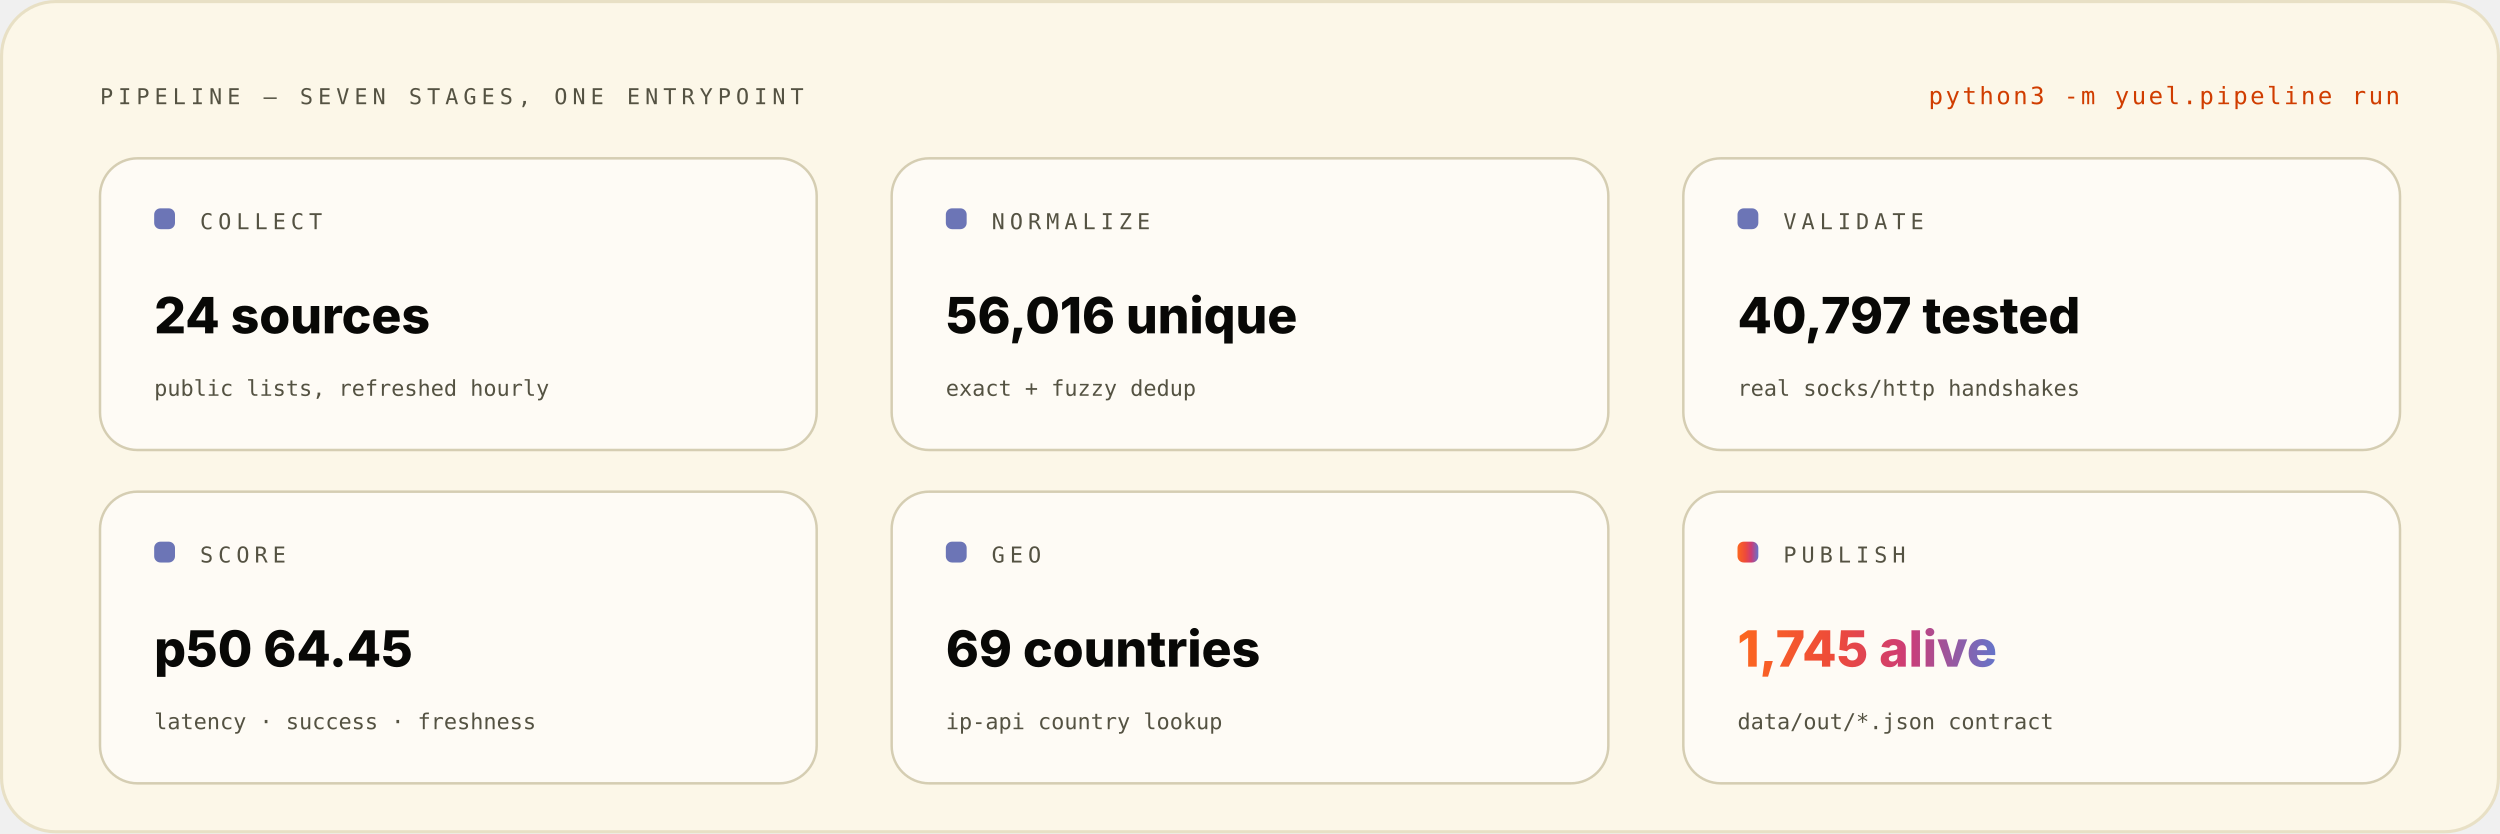
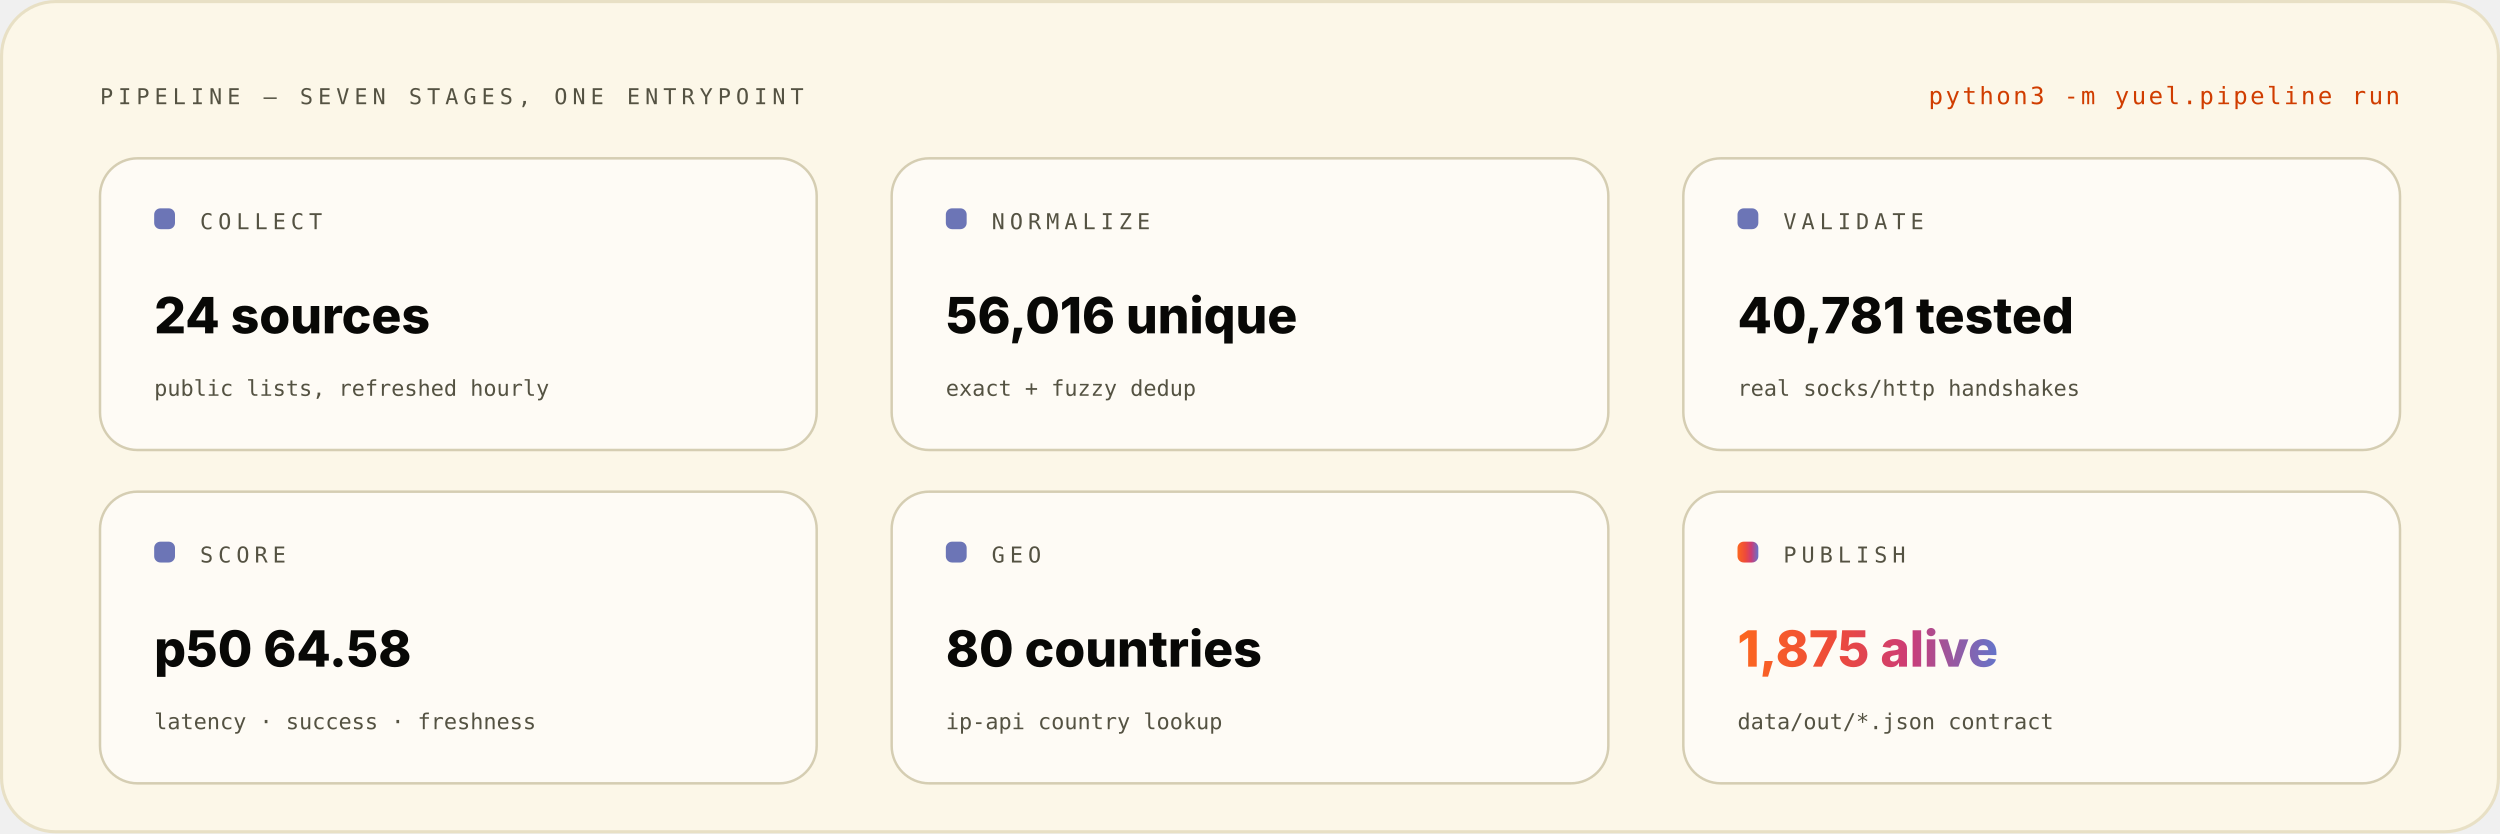
<svg xmlns="http://www.w3.org/2000/svg" width="1200" height="400" viewBox="0 0 1200 400" role="img" font-family="Space Grotesk, Inter, system-ui, -apple-system, Segoe UI, sans-serif">
  <style>.m-fade{animation:vf .7s ease-out both}.m-grow{transform-box:fill-box;transform-origin:left center;animation:vg .9s cubic-bezier(.2,.7,.2,1) both}.m-dash{animation:vm 26s linear infinite}.m-beat{animation:vb 2.6s ease-in-out infinite;transform-box:fill-box;transform-origin:center}@keyframes vf{from{opacity:0}to{opacity:1}}@keyframes vg{from{transform:scaleX(0)}to{transform:scaleX(1)}}@keyframes vm{to{stroke-dashoffset:-320}}@keyframes vb{0%,86%,100%{transform:scale(1)}90%{transform:scale(1.05)}95%{transform:scale(1.01)}}@media (prefers-reduced-motion:reduce){.m-fade,.m-grow,.m-dash,.m-beat{animation:none}}</style>
  <linearGradient id="brand-light" x1="0" y1="0" x2="1" y2="0">
    <stop offset="0" stop-color="#FC671F" />
    <stop offset="0.38" stop-color="#ED4A3B" />
    <stop offset="0.66" stop-color="#CC3C77" />
    <stop offset="1" stop-color="#6574C9" />
  </linearGradient>
  <rect x="0.75" y="0.75" width="1198.5" height="398.5" rx="26" fill="#FCF7E8" stroke="#E8E0C5" stroke-width="1.5" />
  <g class="m-fade" style="animation-delay:0.00s">
    <text x="48" y="50" font-size="10.5" font-weight="500" font-family="IBM Plex Mono, ui-monospace, SFMono-Regular, Menlo, monospace" letter-spacing="2.4" fill="#545242">PIPELINE — SEVEN STAGES, ONE ENTRYPOINT</text>
    <text x="1152" y="50" font-size="11.5" font-weight="500" font-family="IBM Plex Mono, ui-monospace, SFMono-Regular, Menlo, monospace" letter-spacing="1.2" text-anchor="end" fill="#D03D00">python3 -m yuel.pipeline run</text>
  </g>
  <g class="m-fade" style="animation-delay:0.10s">
    <rect x="48" y="76" width="344" height="140" rx="18" fill="#FFFFFF" fill-opacity="0.55" stroke="#D1C9AC" stroke-opacity="0.9" stroke-width="1.2" />
    <rect x="74" y="100" width="10" height="10" rx="3" fill="#4854A6" fill-opacity="0.8" />
    <text x="96" y="110" font-size="10.5" font-weight="500" font-family="IBM Plex Mono, ui-monospace, SFMono-Regular, Menlo, monospace" letter-spacing="2.4" fill="#545242">COLLECT</text>
    <text x="74" y="160" font-size="24" font-weight="800" font-family="Space Grotesk, Inter, system-ui, -apple-system, Segoe UI, sans-serif" fill="#080806">24 sources</text>
    <text x="74" y="190" font-size="10.5" font-weight="500" font-family="IBM Plex Mono, ui-monospace, SFMono-Regular, Menlo, monospace" fill="#545242">public lists, refreshed hourly</text>
  </g>
  <g class="m-fade" style="animation-delay:0.20s">
    <rect x="428" y="76" width="344" height="140" rx="18" fill="#FFFFFF" fill-opacity="0.55" stroke="#D1C9AC" stroke-opacity="0.9" stroke-width="1.2" />
    <rect x="454" y="100" width="10" height="10" rx="3" fill="#4854A6" fill-opacity="0.8" />
    <text x="476" y="110" font-size="10.5" font-weight="500" font-family="IBM Plex Mono, ui-monospace, SFMono-Regular, Menlo, monospace" letter-spacing="2.4" fill="#545242">NORMALIZE</text>
    <text x="454" y="160" font-size="24" font-weight="800" font-family="Space Grotesk, Inter, system-ui, -apple-system, Segoe UI, sans-serif" fill="#080806">56,016 unique</text>
    <text x="454" y="190" font-size="10.5" font-weight="500" font-family="IBM Plex Mono, ui-monospace, SFMono-Regular, Menlo, monospace" fill="#545242">exact + fuzzy dedup</text>
  </g>
  <g class="m-fade" style="animation-delay:0.30s">
    <rect x="808" y="76" width="344" height="140" rx="18" fill="#FFFFFF" fill-opacity="0.55" stroke="#D1C9AC" stroke-opacity="0.9" stroke-width="1.2" />
    <rect x="834" y="100" width="10" height="10" rx="3" fill="#4854A6" fill-opacity="0.8" />
    <text x="856" y="110" font-size="10.5" font-weight="500" font-family="IBM Plex Mono, ui-monospace, SFMono-Regular, Menlo, monospace" letter-spacing="2.4" fill="#545242">VALIDATE</text>
-     <text x="834" y="160" font-size="24" font-weight="800" font-family="Space Grotesk, Inter, system-ui, -apple-system, Segoe UI, sans-serif" fill="#080806">40,797 tested</text>
+     <text x="834" y="160" font-size="24" font-weight="800" font-family="Space Grotesk, Inter, system-ui, -apple-system, Segoe UI, sans-serif" fill="#080806">40,781 tested</text>
    <text x="834" y="190" font-size="10.5" font-weight="500" font-family="IBM Plex Mono, ui-monospace, SFMono-Regular, Menlo, monospace" fill="#545242">real socks/http handshakes</text>
  </g>
  <g class="m-fade" style="animation-delay:0.40s">
    <rect x="48" y="236" width="344" height="140" rx="18" fill="#FFFFFF" fill-opacity="0.55" stroke="#D1C9AC" stroke-opacity="0.9" stroke-width="1.2" />
    <rect x="74" y="260" width="10" height="10" rx="3" fill="#4854A6" fill-opacity="0.8" />
    <text x="96" y="270" font-size="10.5" font-weight="500" font-family="IBM Plex Mono, ui-monospace, SFMono-Regular, Menlo, monospace" letter-spacing="2.4" fill="#545242">SCORE</text>
-     <text x="74" y="320" font-size="24" font-weight="800" font-family="Space Grotesk, Inter, system-ui, -apple-system, Segoe UI, sans-serif" fill="#080806">p50 64.45</text>
+     <text x="74" y="320" font-size="24" font-weight="800" font-family="Space Grotesk, Inter, system-ui, -apple-system, Segoe UI, sans-serif" fill="#080806">p50 64.58</text>
    <text x="74" y="350" font-size="10.5" font-weight="500" font-family="IBM Plex Mono, ui-monospace, SFMono-Regular, Menlo, monospace" fill="#545242">latency · success · freshness</text>
  </g>
  <g class="m-fade" style="animation-delay:0.50s">
    <rect x="428" y="236" width="344" height="140" rx="18" fill="#FFFFFF" fill-opacity="0.55" stroke="#D1C9AC" stroke-opacity="0.9" stroke-width="1.2" />
    <rect x="454" y="260" width="10" height="10" rx="3" fill="#4854A6" fill-opacity="0.8" />
    <text x="476" y="270" font-size="10.5" font-weight="500" font-family="IBM Plex Mono, ui-monospace, SFMono-Regular, Menlo, monospace" letter-spacing="2.4" fill="#545242">GEO</text>
-     <text x="454" y="320" font-size="24" font-weight="800" font-family="Space Grotesk, Inter, system-ui, -apple-system, Segoe UI, sans-serif" fill="#080806">69 countries</text>
+     <text x="454" y="320" font-size="24" font-weight="800" font-family="Space Grotesk, Inter, system-ui, -apple-system, Segoe UI, sans-serif" fill="#080806">80 countries</text>
    <text x="454" y="350" font-size="10.5" font-weight="500" font-family="IBM Plex Mono, ui-monospace, SFMono-Regular, Menlo, monospace" fill="#545242">ip-api country lookup</text>
  </g>
  <g class="m-fade" style="animation-delay:0.60s">
    <rect x="808" y="236" width="344" height="140" rx="18" fill="#FFFFFF" fill-opacity="0.55" stroke="#D1C9AC" stroke-opacity="0.9" stroke-width="1.2" />
    <rect x="834" y="260" width="10" height="10" rx="3" fill="url(#brand-light)" fill-opacity="1.0" />
    <text x="856" y="270" font-size="10.5" font-weight="500" font-family="IBM Plex Mono, ui-monospace, SFMono-Regular, Menlo, monospace" letter-spacing="2.4" fill="#545242">PUBLISH</text>
-     <text x="834" y="320" font-size="24" font-weight="800" font-family="Space Grotesk, Inter, system-ui, -apple-system, Segoe UI, sans-serif" fill="url(#brand-light)">1,745 alive</text>
+     <text x="834" y="320" font-size="24" font-weight="800" font-family="Space Grotesk, Inter, system-ui, -apple-system, Segoe UI, sans-serif" fill="url(#brand-light)">1,875 alive</text>
    <text x="834" y="350" font-size="10.5" font-weight="500" font-family="IBM Plex Mono, ui-monospace, SFMono-Regular, Menlo, monospace" fill="#545242">data/out/*.json contract</text>
  </g>
</svg>
